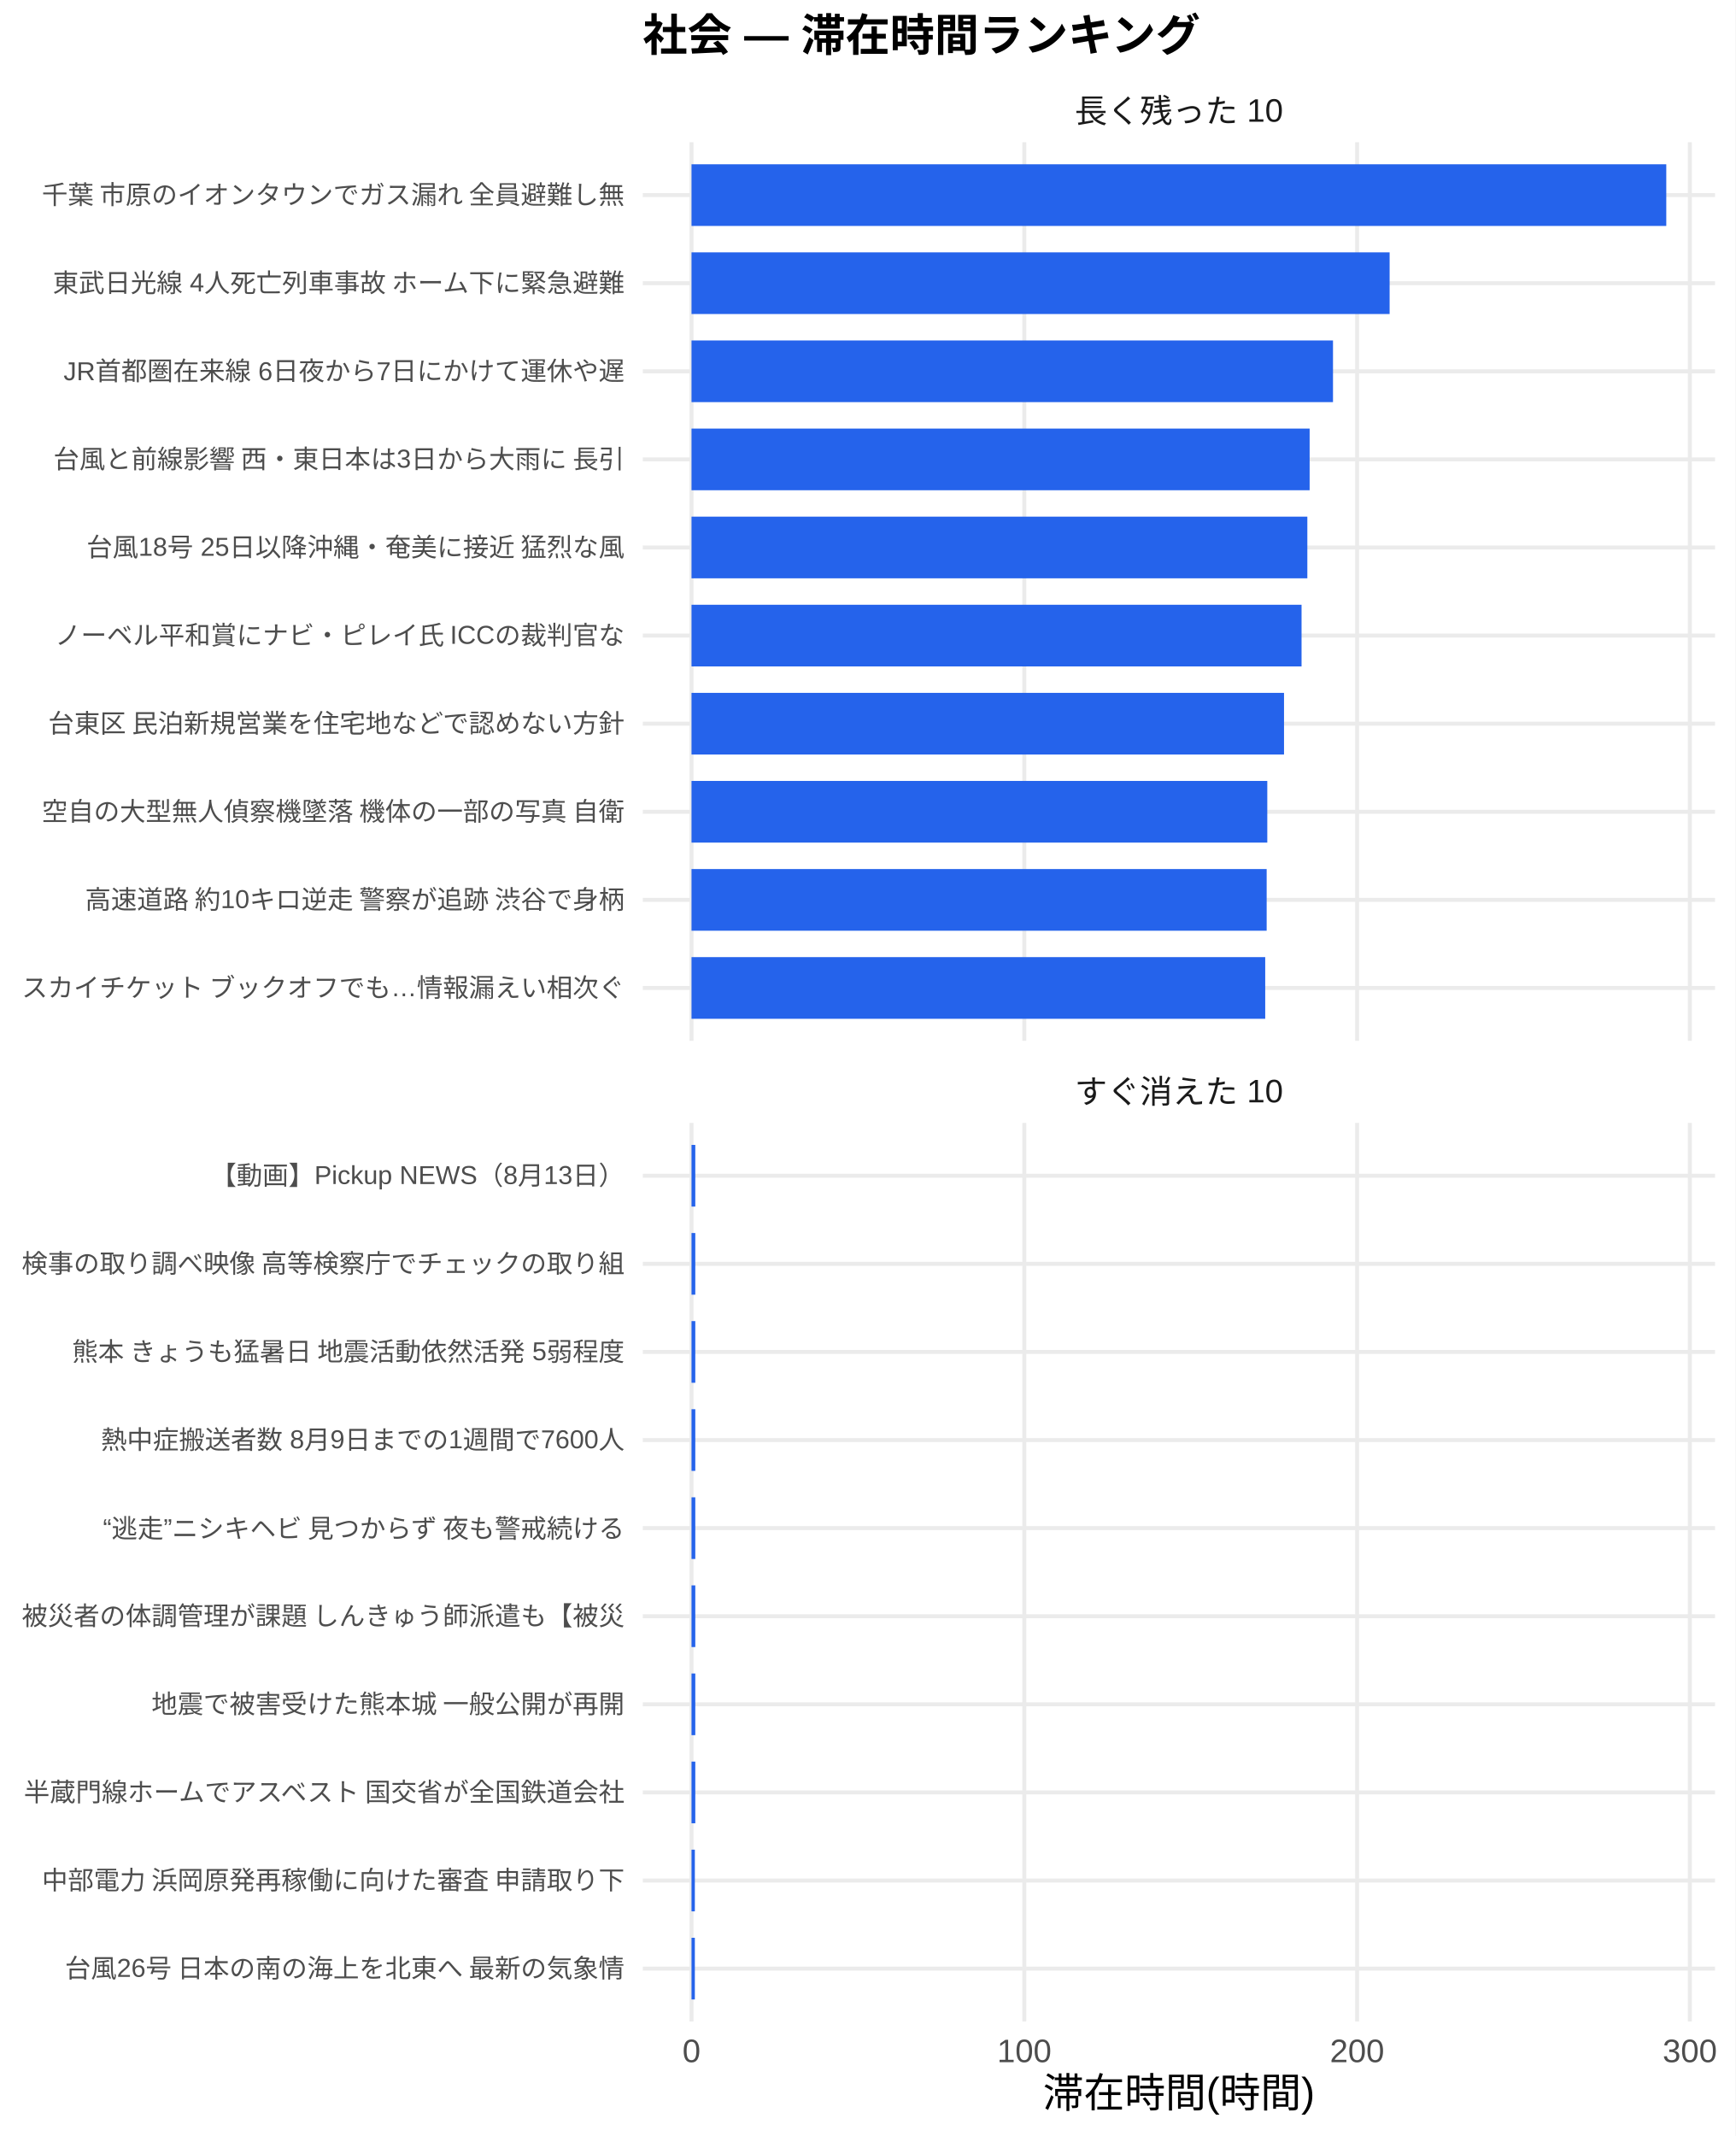
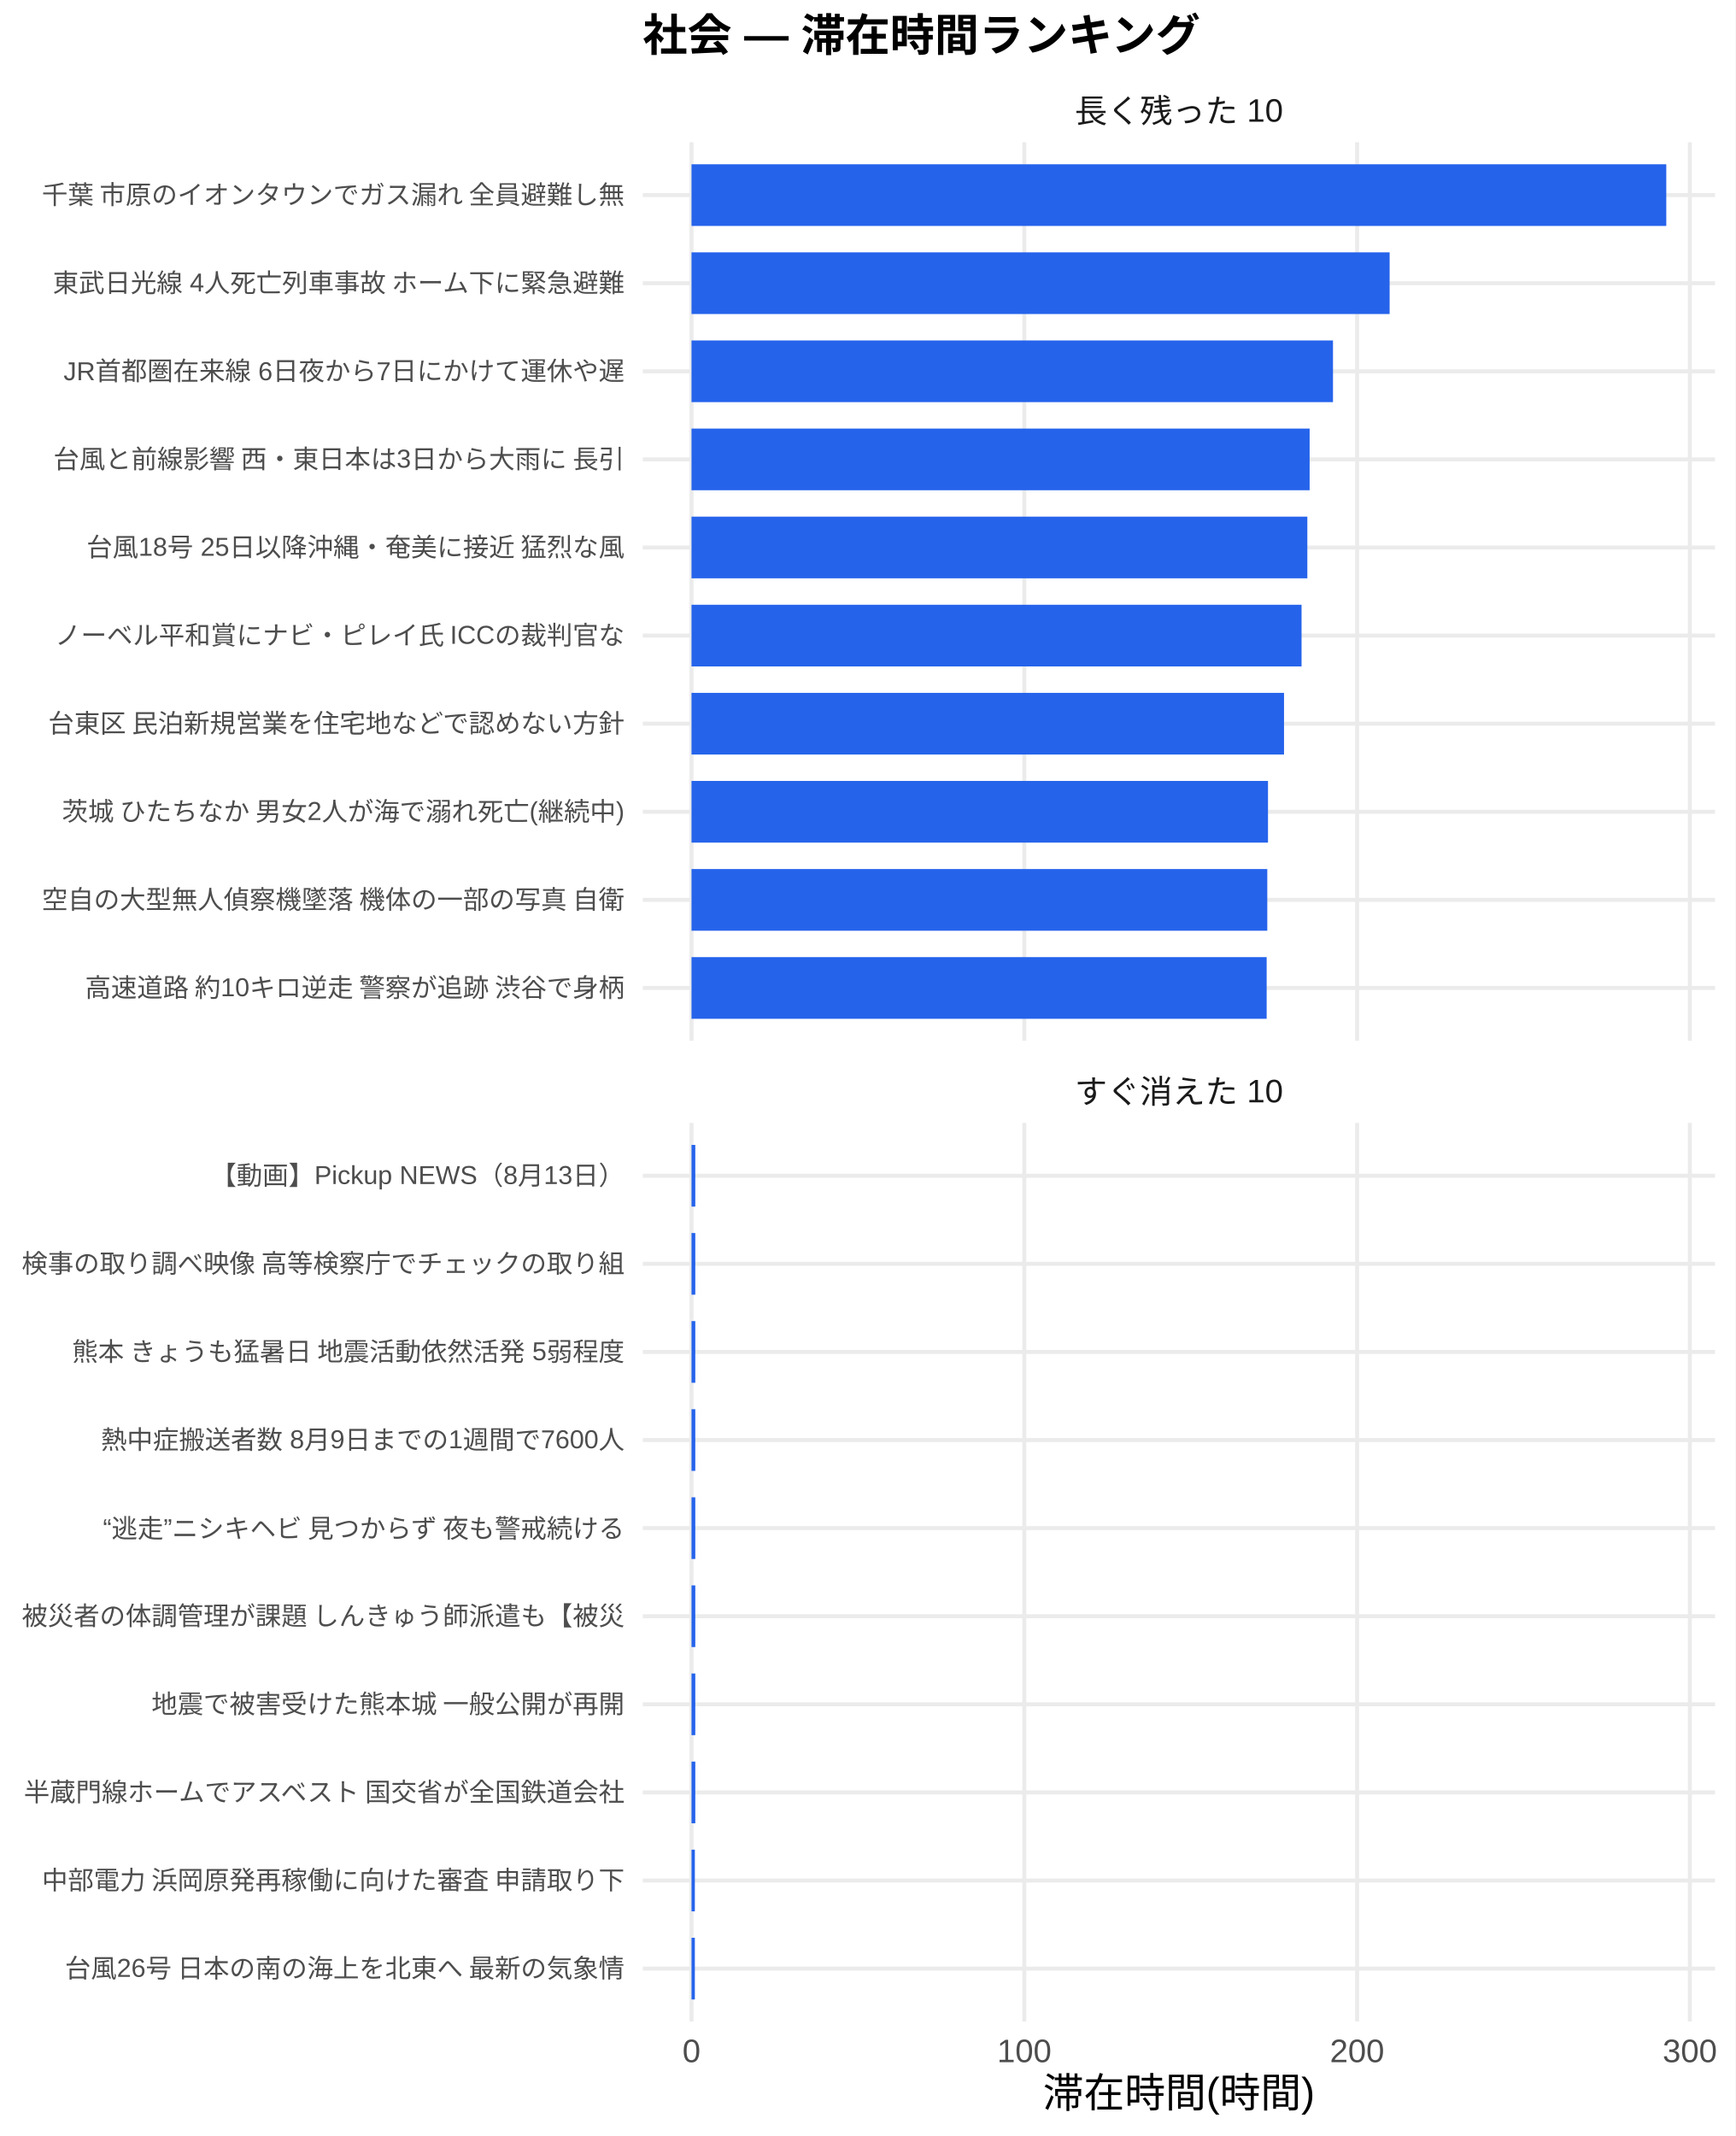
<svg xmlns="http://www.w3.org/2000/svg" width="468.00pt" height="576.00pt" viewBox="0 0 468.00 576.00">
  <g class="svglite">
    <defs>
      <style type="text/css">
    .svglite line, .svglite polyline, .svglite polygon, .svglite path, .svglite rect, .svglite circle {
      fill: none;
      stroke: #000000;
      stroke-linecap: round;
      stroke-linejoin: round;
      stroke-miterlimit: 10.00;
    }
    .svglite text {
      white-space: pre;
    }
    .svglite g.glyphgroup path {
      fill: inherit;
      stroke: none;
    }
  </style>
    </defs>
    <rect width="100%" height="100%" style="stroke: none; fill: #FFFFFF;" />
    <defs>
      <clipPath id="cpMC4wMHw0NjguMDB8MC4wMHw1NzYuMDA=">
        <rect x="0.00" y="0.00" width="468.00" height="576.00" />
      </clipPath>
    </defs>
    <g clip-path="url(#cpMC4wMHw0NjguMDB8MC4wMHw1NzYuMDA=)">
      <rect x="0.00" y="0.00" width="468.00" height="576.00" style="stroke-width: 1.07; stroke: none; fill: #FFFFFF;" />
    </g>
    <defs>
      <clipPath id="cpMTczLjM1fDQ2Mi41MnwzOC4zNnwyODAuNjc=">
        <rect x="173.35" y="38.36" width="289.17" height="242.31" />
      </clipPath>
    </defs>
    <g clip-path="url(#cpMTczLjM1fDQ2Mi41MnwzOC4zNnwyODAuNjc=)">
      <polyline points="173.35,266.42 462.52,266.42 " style="stroke-width: 1.07; stroke: #EBEBEB; stroke-linecap: butt;" />
      <polyline points="173.35,242.66 462.52,242.66 " style="stroke-width: 1.07; stroke: #EBEBEB; stroke-linecap: butt;" />
      <polyline points="173.35,218.91 462.52,218.91 " style="stroke-width: 1.07; stroke: #EBEBEB; stroke-linecap: butt;" />
      <polyline points="173.35,195.15 462.52,195.15 " style="stroke-width: 1.07; stroke: #EBEBEB; stroke-linecap: butt;" />
      <polyline points="173.35,171.39 462.52,171.39 " style="stroke-width: 1.07; stroke: #EBEBEB; stroke-linecap: butt;" />
      <polyline points="173.35,147.64 462.52,147.64 " style="stroke-width: 1.07; stroke: #EBEBEB; stroke-linecap: butt;" />
      <polyline points="173.35,123.88 462.52,123.88 " style="stroke-width: 1.07; stroke: #EBEBEB; stroke-linecap: butt;" />
      <polyline points="173.35,100.13 462.52,100.13 " style="stroke-width: 1.07; stroke: #EBEBEB; stroke-linecap: butt;" />
      <polyline points="173.35,76.37 462.52,76.37 " style="stroke-width: 1.07; stroke: #EBEBEB; stroke-linecap: butt;" />
      <polyline points="173.35,52.61 462.52,52.61 " style="stroke-width: 1.07; stroke: #EBEBEB; stroke-linecap: butt;" />
      <polyline points="186.49,280.67 186.49,38.36 " style="stroke-width: 1.07; stroke: #EBEBEB; stroke-linecap: butt;" />
      <polyline points="276.24,280.67 276.24,38.36 " style="stroke-width: 1.07; stroke: #EBEBEB; stroke-linecap: butt;" />
      <polyline points="365.99,280.67 365.99,38.36 " style="stroke-width: 1.07; stroke: #EBEBEB; stroke-linecap: butt;" />
      <polyline points="455.73,280.67 455.73,38.36 " style="stroke-width: 1.07; stroke: #EBEBEB; stroke-linecap: butt;" />
      <rect x="186.49" y="44.30" width="262.88" height="16.63" style="stroke-width: 1.07; stroke: none; stroke-linecap: butt; stroke-linejoin: miter; fill: #2563EB;" />
      <rect x="186.49" y="68.05" width="188.27" height="16.63" style="stroke-width: 1.07; stroke: none; stroke-linecap: butt; stroke-linejoin: miter; fill: #2563EB;" />
      <rect x="186.49" y="91.81" width="173.00" height="16.63" style="stroke-width: 1.07; stroke: none; stroke-linecap: butt; stroke-linejoin: miter; fill: #2563EB;" />
      <rect x="186.49" y="115.57" width="166.70" height="16.63" style="stroke-width: 1.07; stroke: none; stroke-linecap: butt; stroke-linejoin: miter; fill: #2563EB;" />
      <rect x="186.49" y="139.32" width="166.08" height="16.63" style="stroke-width: 1.07; stroke: none; stroke-linecap: butt; stroke-linejoin: miter; fill: #2563EB;" />
      <rect x="186.49" y="163.08" width="164.52" height="16.63" style="stroke-width: 1.07; stroke: none; stroke-linecap: butt; stroke-linejoin: miter; fill: #2563EB;" />
      <rect x="186.49" y="186.84" width="159.79" height="16.63" style="stroke-width: 1.07; stroke: none; stroke-linecap: butt; stroke-linejoin: miter; fill: #2563EB;" />
-       <rect x="186.49" y="210.59" width="155.28" height="16.63" style="stroke-width: 1.07; stroke: none; stroke-linecap: butt; stroke-linejoin: miter; fill: #2563EB;" />
-       <rect x="186.49" y="234.35" width="155.11" height="16.63" style="stroke-width: 1.07; stroke: none; stroke-linecap: butt; stroke-linejoin: miter; fill: #2563EB;" />
-       <rect x="186.49" y="258.10" width="154.72" height="16.63" style="stroke-width: 1.07; stroke: none; stroke-linecap: butt; stroke-linejoin: miter; fill: #2563EB;" />
+       <rect x="186.49" y="210.59" width="155.47" height="16.63" style="stroke-width: 1.07; stroke: none; stroke-linecap: butt; stroke-linejoin: miter; fill: #2563EB;" />
+       <rect x="186.49" y="234.35" width="155.28" height="16.63" style="stroke-width: 1.07; stroke: none; stroke-linecap: butt; stroke-linejoin: miter; fill: #2563EB;" />
+       <rect x="186.49" y="258.10" width="155.11" height="16.63" style="stroke-width: 1.07; stroke: none; stroke-linecap: butt; stroke-linejoin: miter; fill: #2563EB;" />
    </g>
    <g clip-path="url(#cpMC4wMHw0NjguMDB8MC4wMHw1NzYuMDA=)">
</g>
    <defs>
      <clipPath id="cpMTczLjM1fDQ2Mi41MnwzMDIuODB8NTQ1LjEy">
        <rect x="173.35" y="302.80" width="289.17" height="242.31" />
      </clipPath>
    </defs>
    <g clip-path="url(#cpMTczLjM1fDQ2Mi41MnwzMDIuODB8NTQ1LjEy)">
      <polyline points="173.35,530.86 462.52,530.86 " style="stroke-width: 1.07; stroke: #EBEBEB; stroke-linecap: butt;" />
      <polyline points="173.35,507.11 462.52,507.11 " style="stroke-width: 1.07; stroke: #EBEBEB; stroke-linecap: butt;" />
      <polyline points="173.35,483.35 462.52,483.35 " style="stroke-width: 1.07; stroke: #EBEBEB; stroke-linecap: butt;" />
      <polyline points="173.35,459.59 462.52,459.59 " style="stroke-width: 1.07; stroke: #EBEBEB; stroke-linecap: butt;" />
      <polyline points="173.35,435.84 462.52,435.84 " style="stroke-width: 1.07; stroke: #EBEBEB; stroke-linecap: butt;" />
      <polyline points="173.35,412.08 462.52,412.08 " style="stroke-width: 1.07; stroke: #EBEBEB; stroke-linecap: butt;" />
      <polyline points="173.35,388.33 462.52,388.33 " style="stroke-width: 1.07; stroke: #EBEBEB; stroke-linecap: butt;" />
      <polyline points="173.35,364.57 462.52,364.57 " style="stroke-width: 1.07; stroke: #EBEBEB; stroke-linecap: butt;" />
      <polyline points="173.35,340.81 462.52,340.81 " style="stroke-width: 1.07; stroke: #EBEBEB; stroke-linecap: butt;" />
      <polyline points="173.35,317.06 462.52,317.06 " style="stroke-width: 1.07; stroke: #EBEBEB; stroke-linecap: butt;" />
      <polyline points="186.49,545.12 186.49,302.80 " style="stroke-width: 1.07; stroke: #EBEBEB; stroke-linecap: butt;" />
      <polyline points="276.24,545.12 276.24,302.80 " style="stroke-width: 1.07; stroke: #EBEBEB; stroke-linecap: butt;" />
      <polyline points="365.99,545.12 365.99,302.80 " style="stroke-width: 1.07; stroke: #EBEBEB; stroke-linecap: butt;" />
      <polyline points="455.73,545.12 455.73,302.80 " style="stroke-width: 1.07; stroke: #EBEBEB; stroke-linecap: butt;" />
      <rect x="186.49" y="308.74" width="1.02" height="16.63" style="stroke-width: 1.07; stroke: none; stroke-linecap: butt; stroke-linejoin: miter; fill: #2563EB;" />
      <rect x="186.49" y="332.50" width="1.02" height="16.63" style="stroke-width: 1.07; stroke: none; stroke-linecap: butt; stroke-linejoin: miter; fill: #2563EB;" />
      <rect x="186.49" y="356.25" width="1.02" height="16.63" style="stroke-width: 1.07; stroke: none; stroke-linecap: butt; stroke-linejoin: miter; fill: #2563EB;" />
      <rect x="186.49" y="380.01" width="1.02" height="16.63" style="stroke-width: 1.07; stroke: none; stroke-linecap: butt; stroke-linejoin: miter; fill: #2563EB;" />
      <rect x="186.49" y="403.77" width="1.02" height="16.63" style="stroke-width: 1.07; stroke: none; stroke-linecap: butt; stroke-linejoin: miter; fill: #2563EB;" />
      <rect x="186.49" y="427.52" width="1.02" height="16.63" style="stroke-width: 1.07; stroke: none; stroke-linecap: butt; stroke-linejoin: miter; fill: #2563EB;" />
      <rect x="186.49" y="451.28" width="1.02" height="16.63" style="stroke-width: 1.07; stroke: none; stroke-linecap: butt; stroke-linejoin: miter; fill: #2563EB;" />
      <rect x="186.49" y="475.04" width="1.02" height="16.63" style="stroke-width: 1.07; stroke: none; stroke-linecap: butt; stroke-linejoin: miter; fill: #2563EB;" />
      <rect x="186.49" y="498.79" width="0.90" height="16.63" style="stroke-width: 1.07; stroke: none; stroke-linecap: butt; stroke-linejoin: miter; fill: #2563EB;" />
      <rect x="186.49" y="522.55" width="0.90" height="16.63" style="stroke-width: 1.07; stroke: none; stroke-linecap: butt; stroke-linejoin: miter; fill: #2563EB;" />
    </g>
    <g clip-path="url(#cpMC4wMHw0NjguMDB8MC4wMHw1NzYuMDA=)">
</g>
    <defs>
      <clipPath id="cpMTczLjM1fDQ2Mi41MnwyODYuMTV8MzAyLjgw">
        <rect x="173.35" y="286.15" width="289.17" height="16.65" />
      </clipPath>
    </defs>
    <g clip-path="url(#cpMTczLjM1fDQ2Mi41MnwyODYuMTV8MzAyLjgw)">
      <text x="317.93" y="297.50" text-anchor="middle" style="font-size: 8.80px;fill: #1A1A1A; font-family: &quot;Liberation Sans&quot;;" textLength="56.20px" lengthAdjust="spacingAndGlyphs">すぐ消えた 10</text>
    </g>
    <g clip-path="url(#cpMC4wMHw0NjguMDB8MC4wMHw1NzYuMDA=)">
</g>
    <defs>
      <clipPath id="cpMTczLjM1fDQ2Mi41MnwyMS43MXwzOC4zNg==">
        <rect x="173.35" y="21.71" width="289.17" height="16.65" />
      </clipPath>
    </defs>
    <g clip-path="url(#cpMTczLjM1fDQ2Mi41MnwyMS43MXwzOC4zNg==)">
      <text x="317.93" y="33.06" text-anchor="middle" style="font-size: 8.80px;fill: #1A1A1A; font-family: &quot;Liberation Sans&quot;;" textLength="56.20px" lengthAdjust="spacingAndGlyphs">長く残った 10</text>
    </g>
    <g clip-path="url(#cpMC4wMHw0NjguMDB8MC4wMHw1NzYuMDA=)">
      <text x="186.49" y="556.10" text-anchor="middle" style="font-size: 8.80px;fill: #4D4D4D; font-family: &quot;Liberation Sans&quot;;" textLength="4.89px" lengthAdjust="spacingAndGlyphs">0</text>
      <text x="276.24" y="556.10" text-anchor="middle" style="font-size: 8.80px;fill: #4D4D4D; font-family: &quot;Liberation Sans&quot;;" textLength="14.67px" lengthAdjust="spacingAndGlyphs">100</text>
      <text x="365.99" y="556.10" text-anchor="middle" style="font-size: 8.80px;fill: #4D4D4D; font-family: &quot;Liberation Sans&quot;;" textLength="14.67px" lengthAdjust="spacingAndGlyphs">200</text>
      <text x="455.73" y="556.10" text-anchor="middle" style="font-size: 8.80px;fill: #4D4D4D; font-family: &quot;Liberation Sans&quot;;" textLength="14.67px" lengthAdjust="spacingAndGlyphs">300</text>
-       <text x="168.42" y="268.83" text-anchor="end" style="font-size: 7.00px;fill: #4D4D4D; font-family: &quot;Liberation Sans&quot;;" textLength="162.94px" lengthAdjust="spacingAndGlyphs">スカイチケット ブックオフでも…情報漏えい相次ぐ</text>
-       <text x="168.42" y="245.07" text-anchor="end" style="font-size: 7.00px;fill: #4D4D4D; font-family: &quot;Liberation Sans&quot;;" textLength="146.59px" lengthAdjust="spacingAndGlyphs">高速道路 約10キロ逆走 警察が追跡 渋谷で身柄</text>
-       <text x="168.42" y="221.31" text-anchor="end" style="font-size: 7.00px;fill: #4D4D4D; font-family: &quot;Liberation Sans&quot;;" textLength="157.88px" lengthAdjust="spacingAndGlyphs">空自の大型無人偵察機墜落 機体の一部の写真 自衛</text>
+       <text x="168.42" y="268.83" text-anchor="end" style="font-size: 7.00px;fill: #4D4D4D; font-family: &quot;Liberation Sans&quot;;" textLength="146.59px" lengthAdjust="spacingAndGlyphs">高速道路 約10キロ逆走 警察が追跡 渋谷で身柄</text>
+       <text x="168.42" y="245.07" text-anchor="end" style="font-size: 7.00px;fill: #4D4D4D; font-family: &quot;Liberation Sans&quot;;" textLength="157.88px" lengthAdjust="spacingAndGlyphs">空自の大型無人偵察機墜落 機体の一部の写真 自衛</text>
+       <text x="168.42" y="221.31" text-anchor="end" style="font-size: 7.00px;fill: #4D4D4D; font-family: &quot;Liberation Sans&quot;;" textLength="152.42px" lengthAdjust="spacingAndGlyphs">茨城 ひたちなか 男女2人が海で溺れ死亡(継続中)</text>
      <text x="168.42" y="197.56" text-anchor="end" style="font-size: 7.00px;fill: #4D4D4D; font-family: &quot;Liberation Sans&quot;;" textLength="157.88px" lengthAdjust="spacingAndGlyphs">台東区 民泊新規営業を住宅地などで認めない方針 </text>
      <text x="168.42" y="173.80" text-anchor="end" style="font-size: 7.00px;fill: #4D4D4D; font-family: &quot;Liberation Sans&quot;;" textLength="154.00px" lengthAdjust="spacingAndGlyphs">ノーベル平和賞にナビ・ピレイ氏 ICCの裁判官な</text>
      <text x="168.42" y="150.05" text-anchor="end" style="font-size: 7.00px;fill: #4D4D4D; font-family: &quot;Liberation Sans&quot;;" textLength="145.44px" lengthAdjust="spacingAndGlyphs">台風18号 25日以降沖縄・奄美に接近 猛烈な風</text>
      <text x="168.42" y="126.29" text-anchor="end" style="font-size: 7.00px;fill: #4D4D4D; font-family: &quot;Liberation Sans&quot;;" textLength="154.77px" lengthAdjust="spacingAndGlyphs">台風と前線影響 西・東日本は3日から大雨に 長引</text>
      <text x="168.42" y="102.53" text-anchor="end" style="font-size: 7.00px;fill: #4D4D4D; font-family: &quot;Liberation Sans&quot;;" textLength="151.28px" lengthAdjust="spacingAndGlyphs">JR首都圏在来線 6日夜から7日にかけて運休や遅</text>
      <text x="168.42" y="78.78" text-anchor="end" style="font-size: 7.00px;fill: #4D4D4D; font-family: &quot;Liberation Sans&quot;;" textLength="154.77px" lengthAdjust="spacingAndGlyphs">東武日光線 4人死亡列車事故 ホーム下に緊急避難</text>
      <text x="168.42" y="55.02" text-anchor="end" style="font-size: 7.00px;fill: #4D4D4D; font-family: &quot;Liberation Sans&quot;;" textLength="157.88px" lengthAdjust="spacingAndGlyphs">千葉 市原のイオンタウンでガス漏れ 全員避難し無</text>
      <text x="168.42" y="533.27" text-anchor="end" style="font-size: 7.00px;fill: #4D4D4D; font-family: &quot;Liberation Sans&quot;;" textLength="151.66px" lengthAdjust="spacingAndGlyphs">台風26号 日本の南の海上を北東へ 最新の気象情</text>
      <text x="168.42" y="509.51" text-anchor="end" style="font-size: 7.00px;fill: #4D4D4D; font-family: &quot;Liberation Sans&quot;;" textLength="157.88px" lengthAdjust="spacingAndGlyphs">中部電力 浜岡原発再稼働に向けた審査 申請取り下</text>
      <text x="168.42" y="485.76" text-anchor="end" style="font-size: 7.00px;fill: #4D4D4D; font-family: &quot;Liberation Sans&quot;;" textLength="162.94px" lengthAdjust="spacingAndGlyphs">半蔵門線ホームでアスベスト 国交省が全国鉄道会社</text>
      <text x="168.42" y="462.00" text-anchor="end" style="font-size: 7.00px;fill: #4D4D4D; font-family: &quot;Liberation Sans&quot;;" textLength="127.94px" lengthAdjust="spacingAndGlyphs">地震で被害受けた熊本城 一般公開が再開</text>
      <text x="168.42" y="438.25" text-anchor="end" style="font-size: 7.00px;fill: #4D4D4D; font-family: &quot;Liberation Sans&quot;;" textLength="162.94px" lengthAdjust="spacingAndGlyphs">被災者の体調管理が課題 しんきゅう師派遣も【被災</text>
      <text x="168.42" y="414.49" text-anchor="end" style="font-size: 7.00px;fill: #4D4D4D; font-family: &quot;Liberation Sans&quot;;" textLength="143.47px" lengthAdjust="spacingAndGlyphs">“逃走”ニシキヘビ 見つからず 夜も警戒続ける </text>
      <text x="168.42" y="390.73" text-anchor="end" style="font-size: 7.00px;fill: #4D4D4D; font-family: &quot;Liberation Sans&quot;;" textLength="141.17px" lengthAdjust="spacingAndGlyphs">熱中症搬送者数 8月9日までの1週間で7600人</text>
      <text x="168.42" y="366.98" text-anchor="end" style="font-size: 7.00px;fill: #4D4D4D; font-family: &quot;Liberation Sans&quot;;" textLength="149.70px" lengthAdjust="spacingAndGlyphs">熊本 きょうも猛暑日 地震活動依然活発 5弱程度</text>
      <text x="168.42" y="343.22" text-anchor="end" style="font-size: 7.00px;fill: #4D4D4D; font-family: &quot;Liberation Sans&quot;;" textLength="162.94px" lengthAdjust="spacingAndGlyphs">検事の取り調べ映像 高等検察庁でチェックの取り組</text>
      <text x="168.42" y="319.47" text-anchor="end" style="font-size: 7.00px;fill: #4D4D4D; font-family: &quot;Liberation Sans&quot;;" textLength="111.64px" lengthAdjust="spacingAndGlyphs">【動画】Pickup NEWS（8月13日）</text>
      <text x="317.93" y="568.24" text-anchor="middle" style="font-size: 11.00px; font-family: &quot;Liberation Sans&quot;;" textLength="73.31px" lengthAdjust="spacingAndGlyphs">滞在時間(時間)</text>
      <text x="173.35" y="13.74" style="font-size: 12.00px; font-weight: bold; font-family: &quot;Liberation Sans&quot;;" textLength="150.66px" lengthAdjust="spacingAndGlyphs">社会 — 滞在時間ランキング</text>
    </g>
  </g>
</svg>
